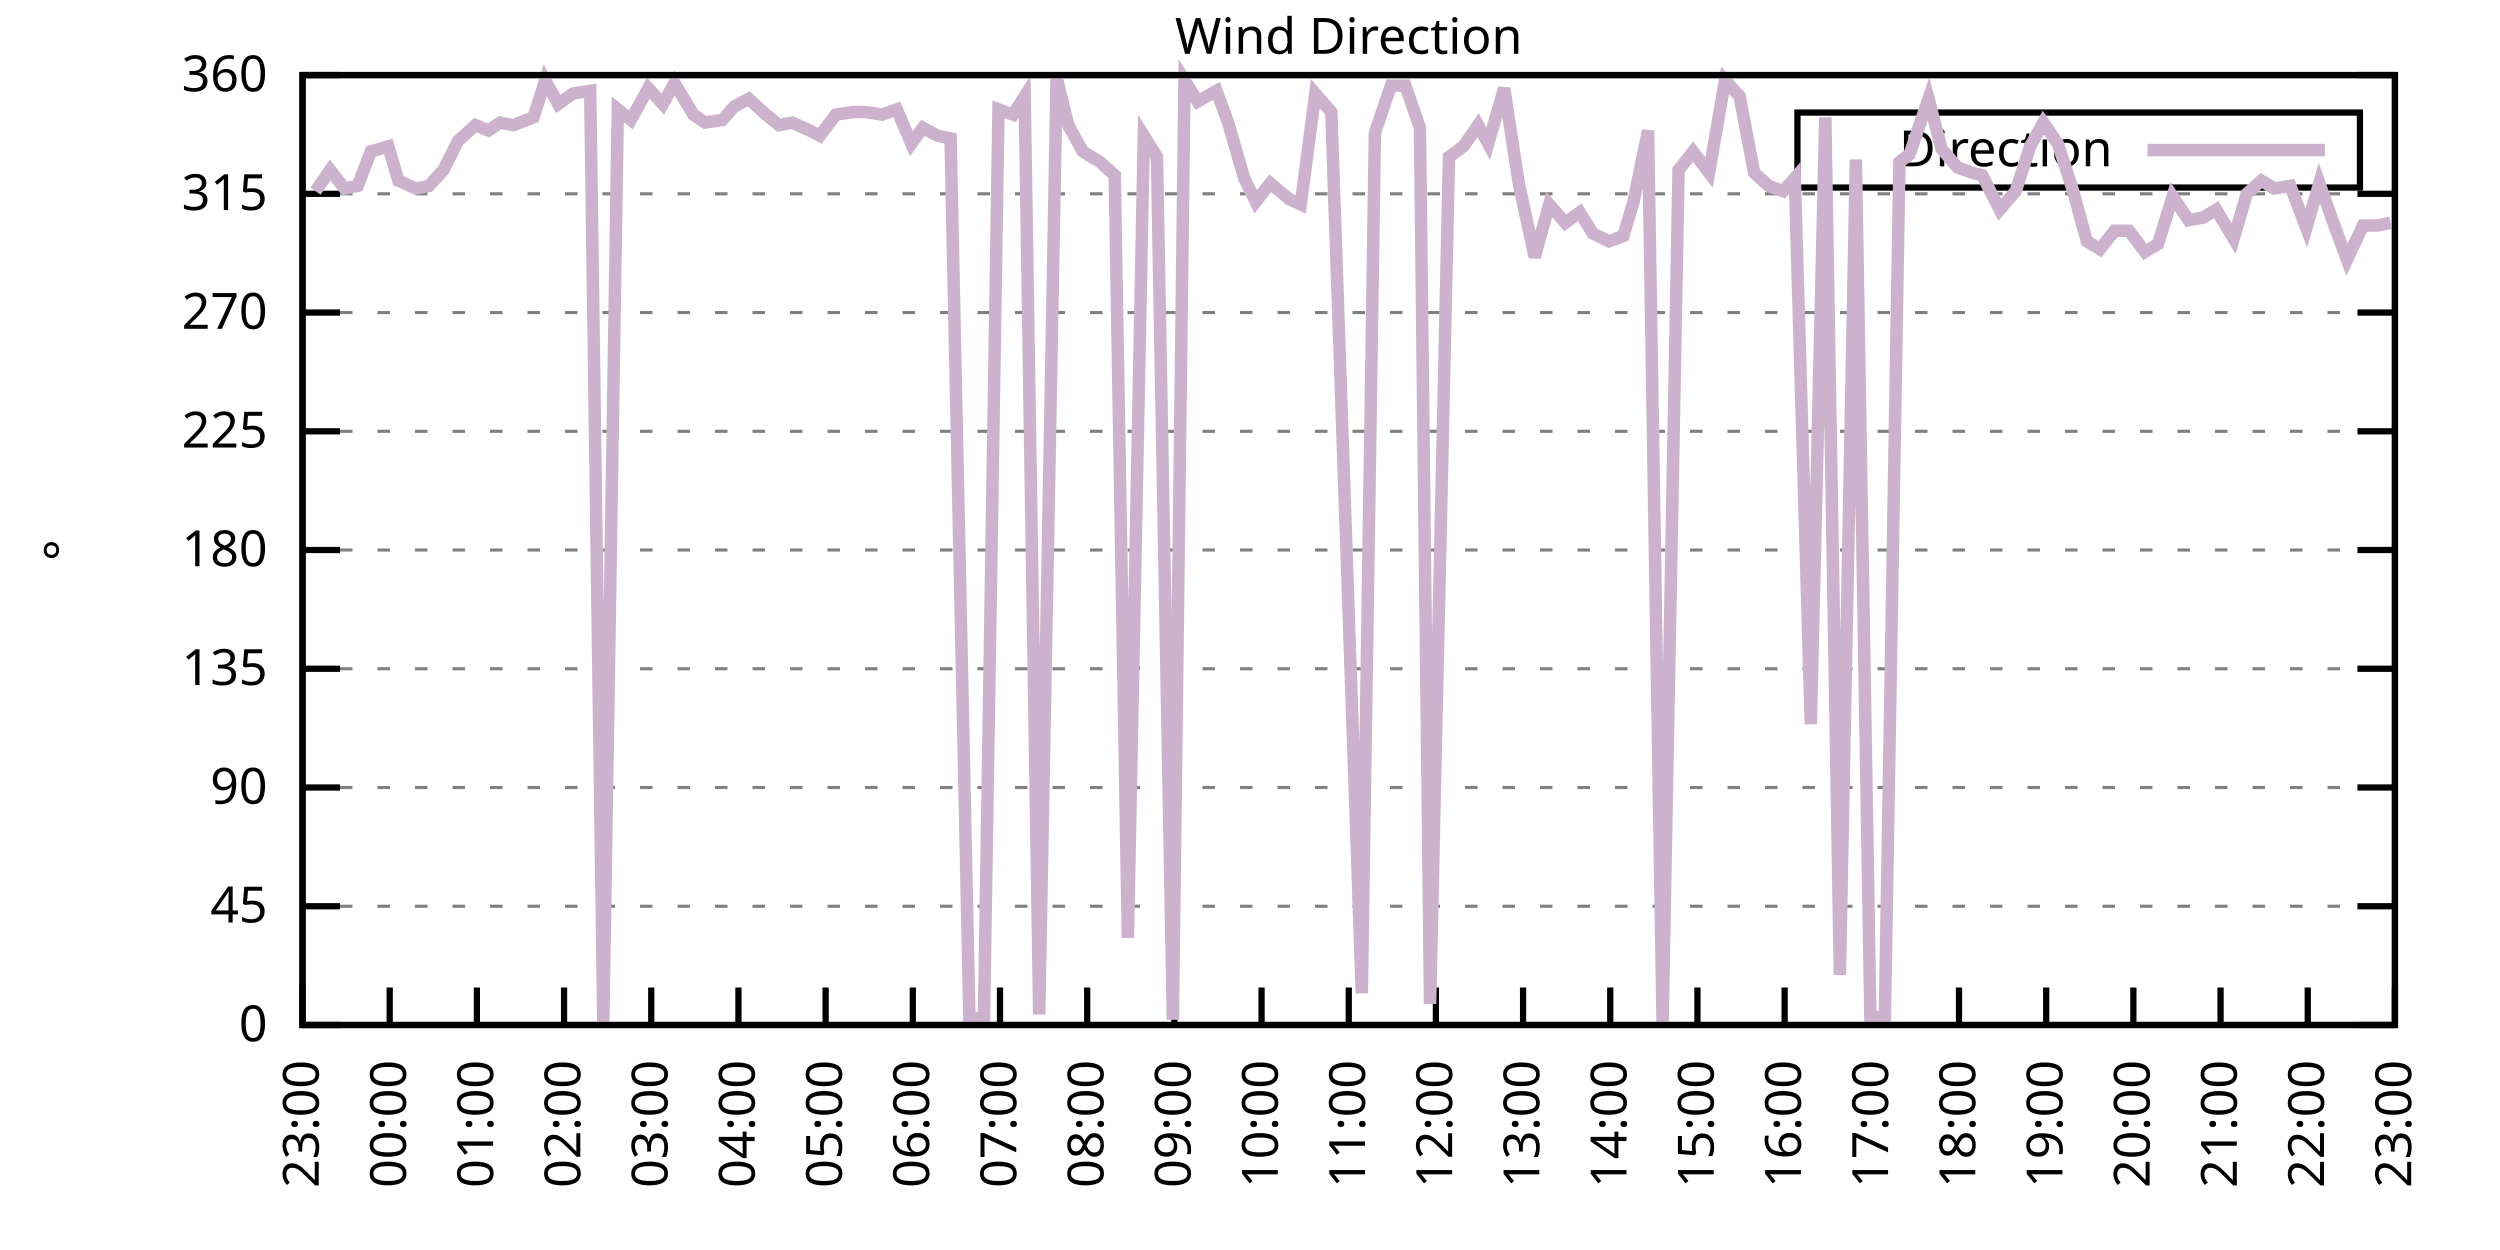
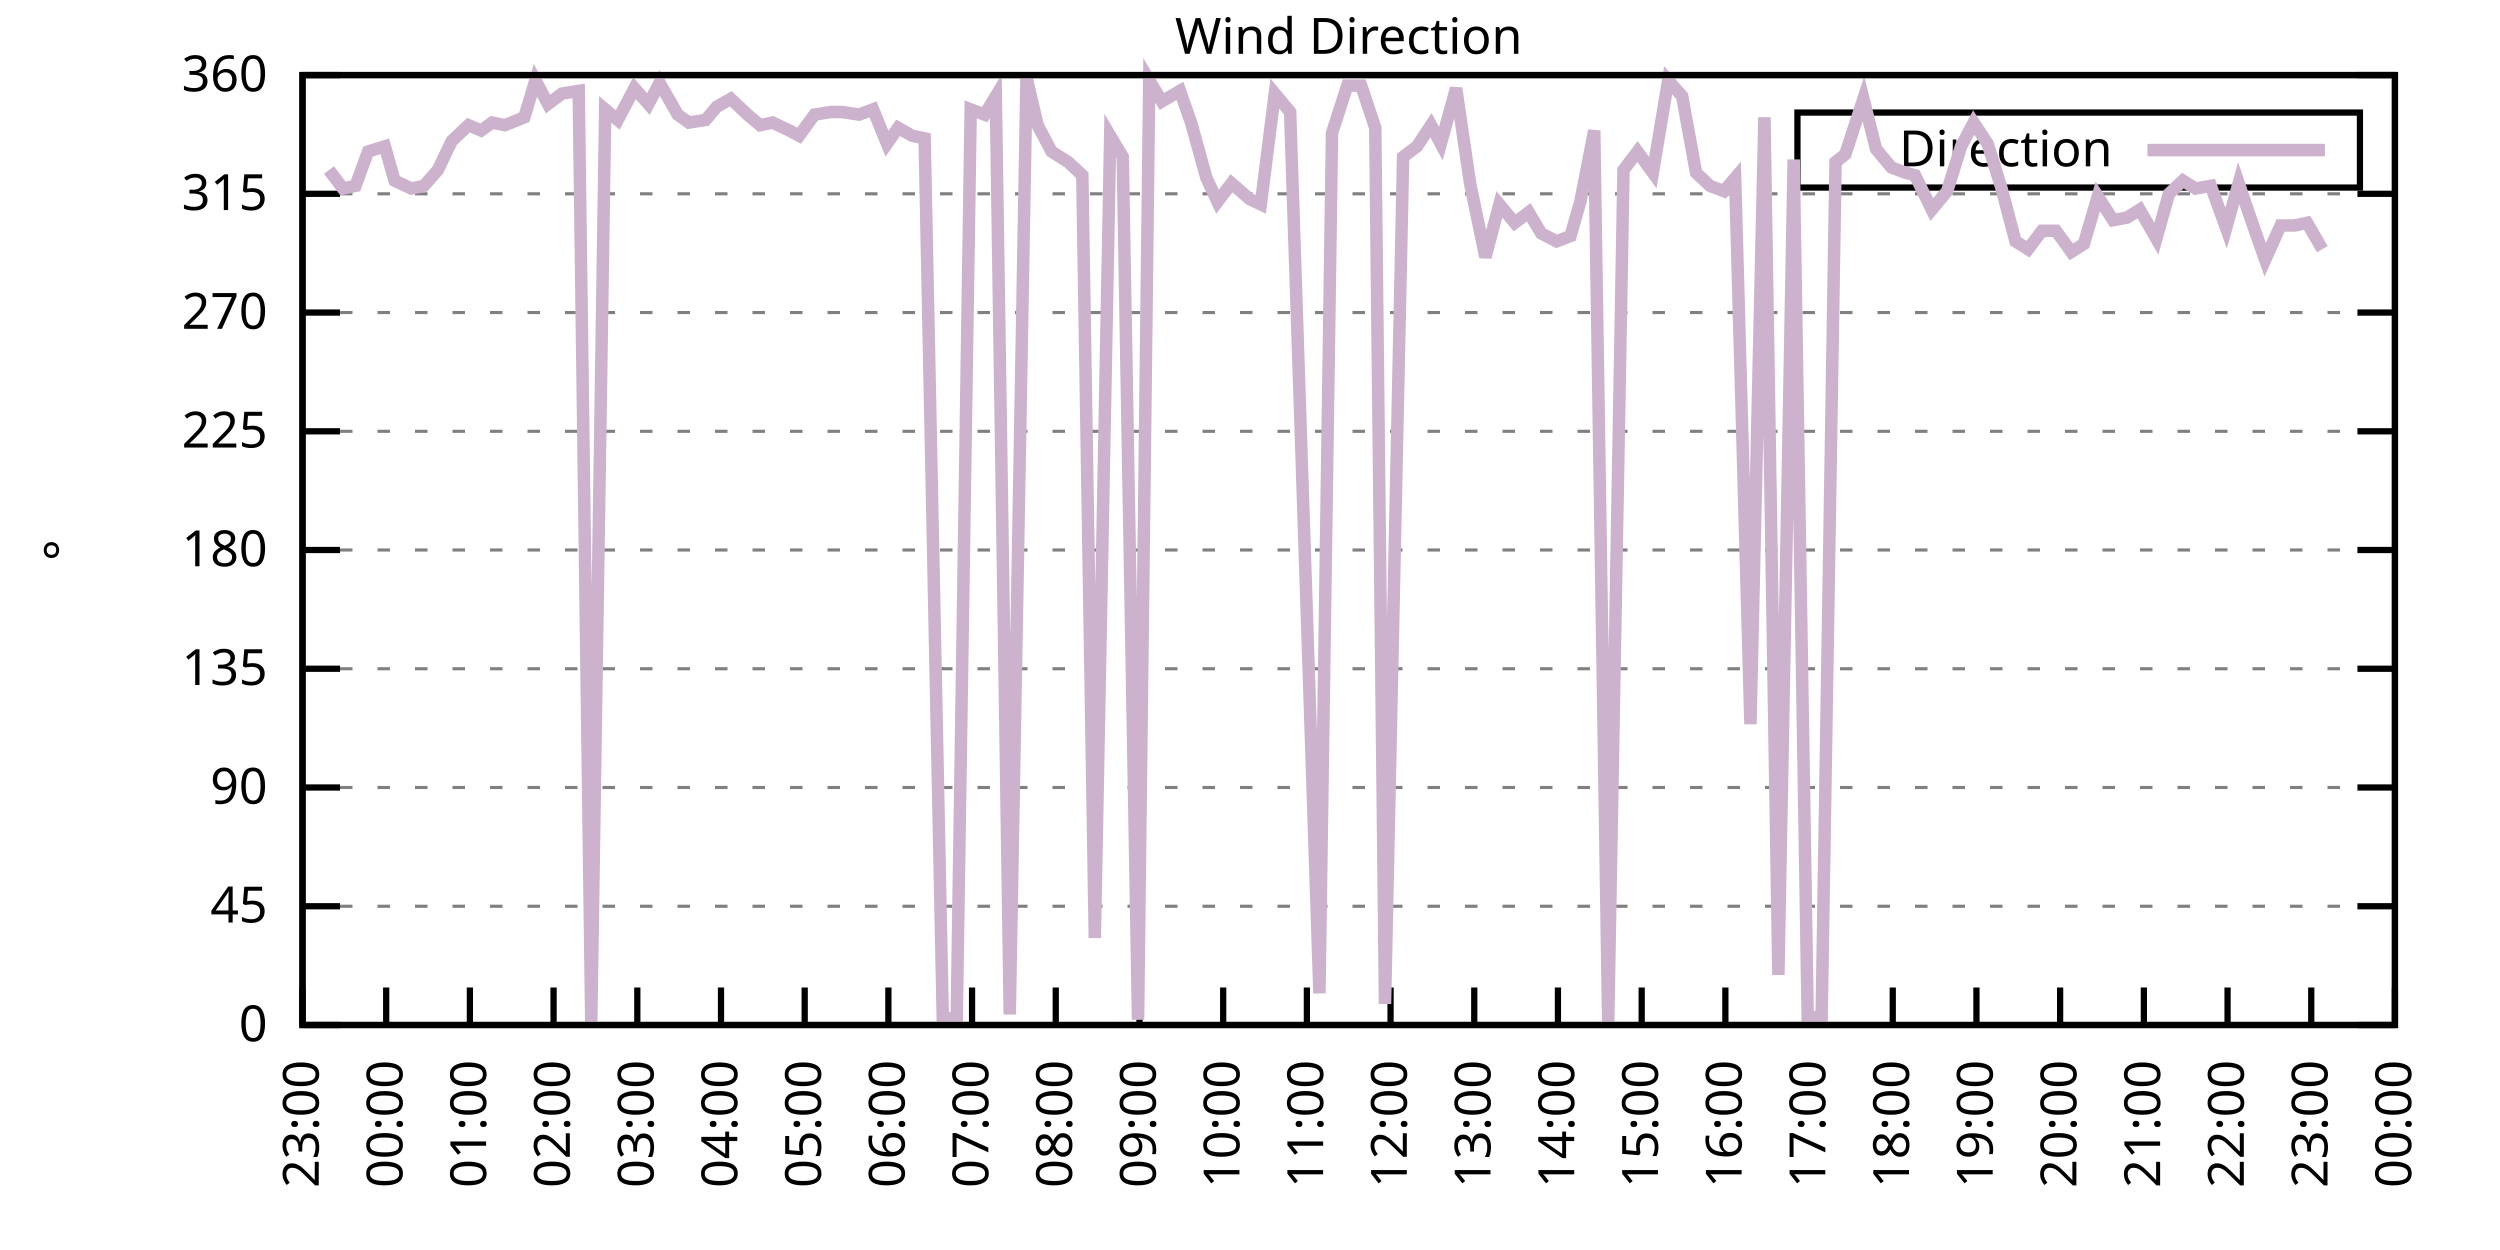
<svg xmlns="http://www.w3.org/2000/svg" xmlns:xlink="http://www.w3.org/1999/xlink" width="400" height="200" viewBox="0 0 400 200">
  <g id="gnuplot_canvas">
    <rect x="0" y="0" width="400" height="200" fill="none" />
    <defs>
      <circle id="gpDot" r="0.5" stroke-width="0.5" stroke="currentColor" />
      <path id="gpPt0" stroke-width="0.333" stroke="currentColor" d="M-1,0 h2 M0,-1 v2" />
      <path id="gpPt1" stroke-width="0.333" stroke="currentColor" d="M-1,-1 L1,1 M1,-1 L-1,1" />
      <path id="gpPt2" stroke-width="0.333" stroke="currentColor" d="M-1,0 L1,0 M0,-1 L0,1 M-1,-1 L1,1 M-1,1 L1,-1" />
      <rect id="gpPt3" stroke-width="0.333" stroke="currentColor" x="-1" y="-1" width="2" height="2" />
      <rect id="gpPt4" stroke-width="0.333" stroke="currentColor" fill="currentColor" x="-1" y="-1" width="2" height="2" />
      <circle id="gpPt5" stroke-width="0.333" stroke="currentColor" cx="0" cy="0" r="1" />
      <use xlink:href="#gpPt5" id="gpPt6" fill="currentColor" stroke="none" />
      <path id="gpPt7" stroke-width="0.333" stroke="currentColor" d="M0,-1.33 L-1.33,0.67 L1.33,0.67 z" />
      <use xlink:href="#gpPt7" id="gpPt8" fill="currentColor" stroke="none" />
      <use xlink:href="#gpPt7" id="gpPt9" stroke="currentColor" transform="rotate(180)" />
      <use xlink:href="#gpPt9" id="gpPt10" fill="currentColor" stroke="none" />
      <use xlink:href="#gpPt3" id="gpPt11" stroke="currentColor" transform="rotate(45)" />
      <use xlink:href="#gpPt11" id="gpPt12" fill="currentColor" stroke="none" />
      <path id="gpPt13" stroke-width="0.333" stroke="currentColor" d="M0,1.330 L1.265,0.411 L0.782,-1.067 L-0.782,-1.076 L-1.265,0.411 z" />
      <use xlink:href="#gpPt13" id="gpPt14" fill="currentColor" stroke="none" />
      <filter id="textbox" filterUnits="objectBoundingBox" x="0" y="0" height="1" width="1">
        <feFlood flood-color="white" flood-opacity="1" result="bgnd" />
        <feComposite in="SourceGraphic" in2="bgnd" operator="atop" />
      </filter>
      <filter id="greybox" filterUnits="objectBoundingBox" x="0" y="0" height="1" width="1">
        <feFlood flood-color="lightgrey" flood-opacity="1" result="grey" />
        <feComposite in="SourceGraphic" in2="grey" operator="atop" />
      </filter>
    </defs>
    <g fill="none" color="white" stroke="currentColor" stroke-width="1.00" stroke-linecap="butt" stroke-linejoin="miter">
</g>
    <g fill="none" color="black" stroke="currentColor" stroke-width="1.00" stroke-linecap="butt" stroke-linejoin="miter">
      <g stroke="none" shape-rendering="crispEdges">
        <polygon fill="rgb(255, 255, 255)" points="48.40,164.00 383.18,164.00 383.18,12.02 48.40,12.02 " />
      </g>
    </g>
    <g fill="none" color="black" stroke="currentColor" stroke-width="1.00" stroke-linecap="butt" stroke-linejoin="miter">
</g>
    <g fill="none" color="black" stroke="black" stroke-width="0.50" stroke-linecap="butt" stroke-linejoin="miter">
</g>
    <g fill="none" color="gray" stroke="currentColor" stroke-width="0.50" stroke-linecap="butt" stroke-linejoin="miter">
      <path stroke="gray" stroke-dasharray="2,4" class="gridline" d="M48.40,164.00 L383.19,164.00  " />
    </g>
    <g fill="none" color="gray" stroke="gray" stroke-width="1.00" stroke-linecap="butt" stroke-linejoin="miter">
</g>
    <g fill="none" color="black" stroke="currentColor" stroke-width="1.00" stroke-linecap="butt" stroke-linejoin="miter">
      <path stroke="black" d="M48.40,164.00 L54.40,164.00 M383.19,164.00 L377.19,164.00  " />
      <g transform="translate(42.80,166.60)" stroke="none" fill="black" font-family="Sans" font-size="8.00" text-anchor="end">
        <text>
          <tspan font-family="Sans"> 0</tspan>
        </text>
      </g>
    </g>
    <g fill="none" color="black" stroke="currentColor" stroke-width="1.00" stroke-linecap="butt" stroke-linejoin="miter">
</g>
    <g fill="none" color="black" stroke="black" stroke-width="0.50" stroke-linecap="butt" stroke-linejoin="miter">
</g>
    <g fill="none" color="gray" stroke="currentColor" stroke-width="0.50" stroke-linecap="butt" stroke-linejoin="miter">
      <path stroke="gray" stroke-dasharray="2,4" class="gridline" d="M48.40,145.00 L383.19,145.00  " />
    </g>
    <g fill="none" color="gray" stroke="gray" stroke-width="1.00" stroke-linecap="butt" stroke-linejoin="miter">
</g>
    <g fill="none" color="black" stroke="currentColor" stroke-width="1.00" stroke-linecap="butt" stroke-linejoin="miter">
      <path stroke="black" d="M48.40,145.00 L54.40,145.00 M383.19,145.00 L377.19,145.00  " />
      <g transform="translate(42.80,147.60)" stroke="none" fill="black" font-family="Sans" font-size="8.00" text-anchor="end">
        <text>
          <tspan font-family="Sans"> 45</tspan>
        </text>
      </g>
    </g>
    <g fill="none" color="black" stroke="currentColor" stroke-width="1.00" stroke-linecap="butt" stroke-linejoin="miter">
</g>
    <g fill="none" color="black" stroke="black" stroke-width="0.50" stroke-linecap="butt" stroke-linejoin="miter">
</g>
    <g fill="none" color="gray" stroke="currentColor" stroke-width="0.50" stroke-linecap="butt" stroke-linejoin="miter">
      <path stroke="gray" stroke-dasharray="2,4" class="gridline" d="M48.40,126.00 L383.19,126.00  " />
    </g>
    <g fill="none" color="gray" stroke="gray" stroke-width="1.00" stroke-linecap="butt" stroke-linejoin="miter">
</g>
    <g fill="none" color="black" stroke="currentColor" stroke-width="1.00" stroke-linecap="butt" stroke-linejoin="miter">
      <path stroke="black" d="M48.40,126.00 L54.40,126.00 M383.19,126.00 L377.19,126.00  " />
      <g transform="translate(42.80,128.60)" stroke="none" fill="black" font-family="Sans" font-size="8.00" text-anchor="end">
        <text>
          <tspan font-family="Sans"> 90</tspan>
        </text>
      </g>
    </g>
    <g fill="none" color="black" stroke="currentColor" stroke-width="1.00" stroke-linecap="butt" stroke-linejoin="miter">
</g>
    <g fill="none" color="black" stroke="black" stroke-width="0.50" stroke-linecap="butt" stroke-linejoin="miter">
</g>
    <g fill="none" color="gray" stroke="currentColor" stroke-width="0.50" stroke-linecap="butt" stroke-linejoin="miter">
      <path stroke="gray" stroke-dasharray="2,4" class="gridline" d="M48.40,107.00 L383.19,107.00  " />
    </g>
    <g fill="none" color="gray" stroke="gray" stroke-width="1.00" stroke-linecap="butt" stroke-linejoin="miter">
</g>
    <g fill="none" color="black" stroke="currentColor" stroke-width="1.00" stroke-linecap="butt" stroke-linejoin="miter">
      <path stroke="black" d="M48.40,107.00 L54.40,107.00 M383.19,107.00 L377.19,107.00  " />
      <g transform="translate(42.80,109.60)" stroke="none" fill="black" font-family="Sans" font-size="8.00" text-anchor="end">
        <text>
          <tspan font-family="Sans"> 135</tspan>
        </text>
      </g>
    </g>
    <g fill="none" color="black" stroke="currentColor" stroke-width="1.00" stroke-linecap="butt" stroke-linejoin="miter">
</g>
    <g fill="none" color="black" stroke="black" stroke-width="0.50" stroke-linecap="butt" stroke-linejoin="miter">
</g>
    <g fill="none" color="gray" stroke="currentColor" stroke-width="0.50" stroke-linecap="butt" stroke-linejoin="miter">
      <path stroke="gray" stroke-dasharray="2,4" class="gridline" d="M48.40,88.00 L383.19,88.00  " />
    </g>
    <g fill="none" color="gray" stroke="gray" stroke-width="1.00" stroke-linecap="butt" stroke-linejoin="miter">
</g>
    <g fill="none" color="black" stroke="currentColor" stroke-width="1.00" stroke-linecap="butt" stroke-linejoin="miter">
      <path stroke="black" d="M48.40,88.00 L54.40,88.00 M383.19,88.00 L377.19,88.00  " />
      <g transform="translate(42.80,90.60)" stroke="none" fill="black" font-family="Sans" font-size="8.00" text-anchor="end">
        <text>
          <tspan font-family="Sans"> 180</tspan>
        </text>
      </g>
    </g>
    <g fill="none" color="black" stroke="currentColor" stroke-width="1.00" stroke-linecap="butt" stroke-linejoin="miter">
</g>
    <g fill="none" color="black" stroke="black" stroke-width="0.50" stroke-linecap="butt" stroke-linejoin="miter">
</g>
    <g fill="none" color="gray" stroke="currentColor" stroke-width="0.50" stroke-linecap="butt" stroke-linejoin="miter">
      <path stroke="gray" stroke-dasharray="2,4" class="gridline" d="M48.40,69.01 L383.19,69.01  " />
    </g>
    <g fill="none" color="gray" stroke="gray" stroke-width="1.00" stroke-linecap="butt" stroke-linejoin="miter">
</g>
    <g fill="none" color="black" stroke="currentColor" stroke-width="1.00" stroke-linecap="butt" stroke-linejoin="miter">
      <path stroke="black" d="M48.40,69.01 L54.40,69.01 M383.19,69.01 L377.19,69.01  " />
      <g transform="translate(42.80,71.61)" stroke="none" fill="black" font-family="Sans" font-size="8.00" text-anchor="end">
        <text>
          <tspan font-family="Sans"> 225</tspan>
        </text>
      </g>
    </g>
    <g fill="none" color="black" stroke="currentColor" stroke-width="1.00" stroke-linecap="butt" stroke-linejoin="miter">
</g>
    <g fill="none" color="black" stroke="black" stroke-width="0.50" stroke-linecap="butt" stroke-linejoin="miter">
</g>
    <g fill="none" color="gray" stroke="currentColor" stroke-width="0.50" stroke-linecap="butt" stroke-linejoin="miter">
      <path stroke="gray" stroke-dasharray="2,4" class="gridline" d="M48.40,50.01 L383.19,50.01  " />
    </g>
    <g fill="none" color="gray" stroke="gray" stroke-width="1.00" stroke-linecap="butt" stroke-linejoin="miter">
</g>
    <g fill="none" color="black" stroke="currentColor" stroke-width="1.00" stroke-linecap="butt" stroke-linejoin="miter">
      <path stroke="black" d="M48.40,50.01 L54.40,50.01 M383.19,50.01 L377.19,50.01  " />
      <g transform="translate(42.80,52.61)" stroke="none" fill="black" font-family="Sans" font-size="8.00" text-anchor="end">
        <text>
          <tspan font-family="Sans"> 270</tspan>
        </text>
      </g>
    </g>
    <g fill="none" color="black" stroke="currentColor" stroke-width="1.00" stroke-linecap="butt" stroke-linejoin="miter">
</g>
    <g fill="none" color="black" stroke="black" stroke-width="0.50" stroke-linecap="butt" stroke-linejoin="miter">
</g>
    <g fill="none" color="gray" stroke="currentColor" stroke-width="0.50" stroke-linecap="butt" stroke-linejoin="miter">
      <path stroke="gray" stroke-dasharray="2,4" class="gridline" d="M48.40,31.01 L383.19,31.01  " />
    </g>
    <g fill="none" color="gray" stroke="gray" stroke-width="1.00" stroke-linecap="butt" stroke-linejoin="miter">
</g>
    <g fill="none" color="black" stroke="currentColor" stroke-width="1.00" stroke-linecap="butt" stroke-linejoin="miter">
      <path stroke="black" d="M48.40,31.01 L54.40,31.01 M383.19,31.01 L377.19,31.01  " />
      <g transform="translate(42.80,33.61)" stroke="none" fill="black" font-family="Sans" font-size="8.00" text-anchor="end">
        <text>
          <tspan font-family="Sans"> 315</tspan>
        </text>
      </g>
    </g>
    <g fill="none" color="black" stroke="currentColor" stroke-width="1.00" stroke-linecap="butt" stroke-linejoin="miter">
</g>
    <g fill="none" color="black" stroke="black" stroke-width="0.50" stroke-linecap="butt" stroke-linejoin="miter">
</g>
    <g fill="none" color="gray" stroke="currentColor" stroke-width="0.50" stroke-linecap="butt" stroke-linejoin="miter">
      <path stroke="gray" stroke-dasharray="2,4" class="gridline" d="M48.40,12.01 L383.19,12.01  " />
    </g>
    <g fill="none" color="gray" stroke="gray" stroke-width="1.00" stroke-linecap="butt" stroke-linejoin="miter">
</g>
    <g fill="none" color="black" stroke="currentColor" stroke-width="1.00" stroke-linecap="butt" stroke-linejoin="miter">
      <path stroke="black" d="M48.40,12.01 L54.40,12.01 M383.19,12.01 L377.19,12.01  " />
      <g transform="translate(42.80,14.61)" stroke="none" fill="black" font-family="Sans" font-size="8.00" text-anchor="end">
        <text>
          <tspan font-family="Sans"> 360</tspan>
        </text>
      </g>
    </g>
    <g fill="none" color="black" stroke="currentColor" stroke-width="1.00" stroke-linecap="butt" stroke-linejoin="miter">
      <path stroke="black" d="M48.40,164.00 L48.40,158.00  " />
      <g transform="translate(51.00,169.60) rotate(270.00)" stroke="none" fill="black" font-family="Sans" font-size="8.00" text-anchor="end">
        <text>
          <tspan font-family="Sans">23:00</tspan>
        </text>
      </g>
    </g>
    <g fill="none" color="black" stroke="currentColor" stroke-width="1.00" stroke-linecap="butt" stroke-linejoin="miter">
-       <path stroke="black" d="M62.35,164.00 L62.35,158.00  " />
-       <g transform="translate(64.95,169.60) rotate(270.00)" stroke="none" fill="black" font-family="Sans" font-size="8.00" text-anchor="end">
+       <path stroke="black" d="M61.79,164.00 L61.79,158.00  " />
+       <g transform="translate(64.39,169.60) rotate(270.00)" stroke="none" fill="black" font-family="Sans" font-size="8.00" text-anchor="end">
        <text>
          <tspan font-family="Sans">00:00</tspan>
        </text>
      </g>
    </g>
    <g fill="none" color="black" stroke="currentColor" stroke-width="1.00" stroke-linecap="butt" stroke-linejoin="miter">
-       <path stroke="black" d="M76.30,164.00 L76.30,158.00  " />
-       <g transform="translate(78.90,169.60) rotate(270.00)" stroke="none" fill="black" font-family="Sans" font-size="8.00" text-anchor="end">
+       <path stroke="black" d="M75.18,164.00 L75.18,158.00  " />
+       <g transform="translate(77.78,169.60) rotate(270.00)" stroke="none" fill="black" font-family="Sans" font-size="8.00" text-anchor="end">
        <text>
          <tspan font-family="Sans">01:00</tspan>
        </text>
      </g>
    </g>
    <g fill="none" color="black" stroke="currentColor" stroke-width="1.00" stroke-linecap="butt" stroke-linejoin="miter">
-       <path stroke="black" d="M90.25,164.00 L90.25,158.00  " />
-       <g transform="translate(92.85,169.60) rotate(270.00)" stroke="none" fill="black" font-family="Sans" font-size="8.00" text-anchor="end">
+       <path stroke="black" d="M88.57,164.00 L88.57,158.00  " />
+       <g transform="translate(91.17,169.60) rotate(270.00)" stroke="none" fill="black" font-family="Sans" font-size="8.00" text-anchor="end">
        <text>
          <tspan font-family="Sans">02:00</tspan>
        </text>
      </g>
    </g>
    <g fill="none" color="black" stroke="currentColor" stroke-width="1.00" stroke-linecap="butt" stroke-linejoin="miter">
-       <path stroke="black" d="M104.20,164.00 L104.20,158.00  " />
-       <g transform="translate(106.80,169.60) rotate(270.00)" stroke="none" fill="black" font-family="Sans" font-size="8.00" text-anchor="end">
+       <path stroke="black" d="M101.97,164.00 L101.97,158.00  " />
+       <g transform="translate(104.57,169.60) rotate(270.00)" stroke="none" fill="black" font-family="Sans" font-size="8.00" text-anchor="end">
        <text>
          <tspan font-family="Sans">03:00</tspan>
        </text>
      </g>
    </g>
    <g fill="none" color="black" stroke="currentColor" stroke-width="1.00" stroke-linecap="butt" stroke-linejoin="miter">
-       <path stroke="black" d="M118.15,164.00 L118.15,158.00  " />
-       <g transform="translate(120.75,169.60) rotate(270.00)" stroke="none" fill="black" font-family="Sans" font-size="8.00" text-anchor="end">
+       <path stroke="black" d="M115.36,164.00 L115.36,158.00  " />
+       <g transform="translate(117.96,169.60) rotate(270.00)" stroke="none" fill="black" font-family="Sans" font-size="8.00" text-anchor="end">
        <text>
          <tspan font-family="Sans">04:00</tspan>
        </text>
      </g>
    </g>
    <g fill="none" color="black" stroke="currentColor" stroke-width="1.00" stroke-linecap="butt" stroke-linejoin="miter">
-       <path stroke="black" d="M132.10,164.00 L132.10,158.00  " />
-       <g transform="translate(134.70,169.60) rotate(270.00)" stroke="none" fill="black" font-family="Sans" font-size="8.00" text-anchor="end">
+       <path stroke="black" d="M128.75,164.00 L128.75,158.00  " />
+       <g transform="translate(131.35,169.60) rotate(270.00)" stroke="none" fill="black" font-family="Sans" font-size="8.00" text-anchor="end">
        <text>
          <tspan font-family="Sans">05:00</tspan>
        </text>
      </g>
    </g>
    <g fill="none" color="black" stroke="currentColor" stroke-width="1.00" stroke-linecap="butt" stroke-linejoin="miter">
-       <path stroke="black" d="M146.05,164.00 L146.05,158.00  " />
-       <g transform="translate(148.65,169.60) rotate(270.00)" stroke="none" fill="black" font-family="Sans" font-size="8.00" text-anchor="end">
+       <path stroke="black" d="M142.14,164.00 L142.14,158.00  " />
+       <g transform="translate(144.74,169.60) rotate(270.00)" stroke="none" fill="black" font-family="Sans" font-size="8.00" text-anchor="end">
        <text>
          <tspan font-family="Sans">06:00</tspan>
        </text>
      </g>
    </g>
    <g fill="none" color="black" stroke="currentColor" stroke-width="1.00" stroke-linecap="butt" stroke-linejoin="miter">
-       <path stroke="black" d="M160.00,164.00 L160.00,158.00  " />
-       <g transform="translate(162.60,169.60) rotate(270.00)" stroke="none" fill="black" font-family="Sans" font-size="8.00" text-anchor="end">
+       <path stroke="black" d="M155.53,164.00 L155.53,158.00  " />
+       <g transform="translate(158.13,169.60) rotate(270.00)" stroke="none" fill="black" font-family="Sans" font-size="8.00" text-anchor="end">
        <text>
          <tspan font-family="Sans">07:00</tspan>
        </text>
      </g>
    </g>
    <g fill="none" color="black" stroke="currentColor" stroke-width="1.00" stroke-linecap="butt" stroke-linejoin="miter">
-       <path stroke="black" d="M173.95,164.00 L173.95,158.00  " />
-       <g transform="translate(176.55,169.60) rotate(270.00)" stroke="none" fill="black" font-family="Sans" font-size="8.00" text-anchor="end">
+       <path stroke="black" d="M168.92,164.00 L168.92,158.00  " />
+       <g transform="translate(171.52,169.60) rotate(270.00)" stroke="none" fill="black" font-family="Sans" font-size="8.00" text-anchor="end">
        <text>
          <tspan font-family="Sans">08:00</tspan>
        </text>
      </g>
    </g>
    <g fill="none" color="black" stroke="currentColor" stroke-width="1.00" stroke-linecap="butt" stroke-linejoin="miter">
-       <path stroke="black" d="M187.90,164.00 L187.90,158.00  " />
-       <g transform="translate(190.50,169.60) rotate(270.00)" stroke="none" fill="black" font-family="Sans" font-size="8.00" text-anchor="end">
+       <path stroke="black" d="M182.32,164.00 L182.32,158.00  " />
+       <g transform="translate(184.92,169.60) rotate(270.00)" stroke="none" fill="black" font-family="Sans" font-size="8.00" text-anchor="end">
        <text>
          <tspan font-family="Sans">09:00</tspan>
        </text>
      </g>
    </g>
    <g fill="none" color="black" stroke="currentColor" stroke-width="1.00" stroke-linecap="butt" stroke-linejoin="miter">
-       <path stroke="black" d="M201.85,164.00 L201.85,158.00  " />
-       <g transform="translate(204.45,169.60) rotate(270.00)" stroke="none" fill="black" font-family="Sans" font-size="8.00" text-anchor="end">
+       <path stroke="black" d="M195.71,164.00 L195.71,158.00  " />
+       <g transform="translate(198.31,169.60) rotate(270.00)" stroke="none" fill="black" font-family="Sans" font-size="8.00" text-anchor="end">
        <text>
          <tspan font-family="Sans">10:00</tspan>
        </text>
      </g>
    </g>
    <g fill="none" color="black" stroke="currentColor" stroke-width="1.00" stroke-linecap="butt" stroke-linejoin="miter">
-       <path stroke="black" d="M215.80,164.00 L215.80,158.00  " />
-       <g transform="translate(218.40,169.60) rotate(270.00)" stroke="none" fill="black" font-family="Sans" font-size="8.00" text-anchor="end">
+       <path stroke="black" d="M209.10,164.00 L209.10,158.00  " />
+       <g transform="translate(211.70,169.60) rotate(270.00)" stroke="none" fill="black" font-family="Sans" font-size="8.00" text-anchor="end">
        <text>
          <tspan font-family="Sans">11:00</tspan>
        </text>
      </g>
    </g>
    <g fill="none" color="black" stroke="currentColor" stroke-width="1.00" stroke-linecap="butt" stroke-linejoin="miter">
-       <path stroke="black" d="M229.74,164.00 L229.74,158.00  " />
-       <g transform="translate(232.34,169.60) rotate(270.00)" stroke="none" fill="black" font-family="Sans" font-size="8.00" text-anchor="end">
+       <path stroke="black" d="M222.49,164.00 L222.49,158.00  " />
+       <g transform="translate(225.09,169.60) rotate(270.00)" stroke="none" fill="black" font-family="Sans" font-size="8.00" text-anchor="end">
        <text>
          <tspan font-family="Sans">12:00</tspan>
        </text>
      </g>
    </g>
    <g fill="none" color="black" stroke="currentColor" stroke-width="1.00" stroke-linecap="butt" stroke-linejoin="miter">
-       <path stroke="black" d="M243.69,164.00 L243.69,158.00  " />
-       <g transform="translate(246.29,169.60) rotate(270.00)" stroke="none" fill="black" font-family="Sans" font-size="8.00" text-anchor="end">
+       <path stroke="black" d="M235.88,164.00 L235.88,158.00  " />
+       <g transform="translate(238.48,169.60) rotate(270.00)" stroke="none" fill="black" font-family="Sans" font-size="8.00" text-anchor="end">
        <text>
          <tspan font-family="Sans">13:00</tspan>
        </text>
      </g>
    </g>
    <g fill="none" color="black" stroke="currentColor" stroke-width="1.00" stroke-linecap="butt" stroke-linejoin="miter">
-       <path stroke="black" d="M257.64,164.00 L257.64,158.00  " />
-       <g transform="translate(260.24,169.60) rotate(270.00)" stroke="none" fill="black" font-family="Sans" font-size="8.00" text-anchor="end">
+       <path stroke="black" d="M249.27,164.00 L249.27,158.00  " />
+       <g transform="translate(251.87,169.60) rotate(270.00)" stroke="none" fill="black" font-family="Sans" font-size="8.00" text-anchor="end">
        <text>
          <tspan font-family="Sans">14:00</tspan>
        </text>
      </g>
    </g>
    <g fill="none" color="black" stroke="currentColor" stroke-width="1.00" stroke-linecap="butt" stroke-linejoin="miter">
-       <path stroke="black" d="M271.59,164.00 L271.59,158.00  " />
-       <g transform="translate(274.19,169.60) rotate(270.00)" stroke="none" fill="black" font-family="Sans" font-size="8.00" text-anchor="end">
+       <path stroke="black" d="M262.67,164.00 L262.67,158.00  " />
+       <g transform="translate(265.27,169.60) rotate(270.00)" stroke="none" fill="black" font-family="Sans" font-size="8.00" text-anchor="end">
        <text>
          <tspan font-family="Sans">15:00</tspan>
        </text>
      </g>
    </g>
    <g fill="none" color="black" stroke="currentColor" stroke-width="1.00" stroke-linecap="butt" stroke-linejoin="miter">
-       <path stroke="black" d="M285.54,164.00 L285.54,158.00  " />
-       <g transform="translate(288.14,169.60) rotate(270.00)" stroke="none" fill="black" font-family="Sans" font-size="8.00" text-anchor="end">
+       <path stroke="black" d="M276.06,164.00 L276.06,158.00  " />
+       <g transform="translate(278.66,169.60) rotate(270.00)" stroke="none" fill="black" font-family="Sans" font-size="8.00" text-anchor="end">
        <text>
          <tspan font-family="Sans">16:00</tspan>
        </text>
      </g>
    </g>
    <g fill="none" color="black" stroke="currentColor" stroke-width="1.00" stroke-linecap="butt" stroke-linejoin="miter">
-       <path stroke="black" d="M299.49,164.00 L299.49,158.00  " />
-       <g transform="translate(302.09,169.60) rotate(270.00)" stroke="none" fill="black" font-family="Sans" font-size="8.00" text-anchor="end">
+       <path stroke="black" d="M289.45,164.00 L289.45,158.00  " />
+       <g transform="translate(292.05,169.60) rotate(270.00)" stroke="none" fill="black" font-family="Sans" font-size="8.00" text-anchor="end">
        <text>
          <tspan font-family="Sans">17:00</tspan>
        </text>
      </g>
    </g>
    <g fill="none" color="black" stroke="currentColor" stroke-width="1.00" stroke-linecap="butt" stroke-linejoin="miter">
-       <path stroke="black" d="M313.44,164.00 L313.44,158.00  " />
-       <g transform="translate(316.04,169.60) rotate(270.00)" stroke="none" fill="black" font-family="Sans" font-size="8.00" text-anchor="end">
+       <path stroke="black" d="M302.84,164.00 L302.84,158.00  " />
+       <g transform="translate(305.44,169.60) rotate(270.00)" stroke="none" fill="black" font-family="Sans" font-size="8.00" text-anchor="end">
        <text>
          <tspan font-family="Sans">18:00</tspan>
        </text>
      </g>
    </g>
    <g fill="none" color="black" stroke="currentColor" stroke-width="1.00" stroke-linecap="butt" stroke-linejoin="miter">
-       <path stroke="black" d="M327.39,164.00 L327.39,158.00  " />
-       <g transform="translate(329.99,169.60) rotate(270.00)" stroke="none" fill="black" font-family="Sans" font-size="8.00" text-anchor="end">
+       <path stroke="black" d="M316.23,164.00 L316.23,158.00  " />
+       <g transform="translate(318.83,169.60) rotate(270.00)" stroke="none" fill="black" font-family="Sans" font-size="8.00" text-anchor="end">
        <text>
          <tspan font-family="Sans">19:00</tspan>
        </text>
      </g>
    </g>
    <g fill="none" color="black" stroke="currentColor" stroke-width="1.00" stroke-linecap="butt" stroke-linejoin="miter">
-       <path stroke="black" d="M341.34,164.00 L341.34,158.00  " />
-       <g transform="translate(343.94,169.60) rotate(270.00)" stroke="none" fill="black" font-family="Sans" font-size="8.00" text-anchor="end">
+       <path stroke="black" d="M329.62,164.00 L329.62,158.00  " />
+       <g transform="translate(332.22,169.60) rotate(270.00)" stroke="none" fill="black" font-family="Sans" font-size="8.00" text-anchor="end">
        <text>
          <tspan font-family="Sans">20:00</tspan>
        </text>
      </g>
    </g>
    <g fill="none" color="black" stroke="currentColor" stroke-width="1.00" stroke-linecap="butt" stroke-linejoin="miter">
-       <path stroke="black" d="M355.29,164.00 L355.29,158.00  " />
-       <g transform="translate(357.89,169.60) rotate(270.00)" stroke="none" fill="black" font-family="Sans" font-size="8.00" text-anchor="end">
+       <path stroke="black" d="M343.02,164.00 L343.02,158.00  " />
+       <g transform="translate(345.62,169.60) rotate(270.00)" stroke="none" fill="black" font-family="Sans" font-size="8.00" text-anchor="end">
        <text>
          <tspan font-family="Sans">21:00</tspan>
        </text>
      </g>
    </g>
    <g fill="none" color="black" stroke="currentColor" stroke-width="1.00" stroke-linecap="butt" stroke-linejoin="miter">
-       <path stroke="black" d="M369.24,164.00 L369.24,158.00  " />
-       <g transform="translate(371.84,169.60) rotate(270.00)" stroke="none" fill="black" font-family="Sans" font-size="8.00" text-anchor="end">
+       <path stroke="black" d="M356.41,164.00 L356.41,158.00  " />
+       <g transform="translate(359.01,169.60) rotate(270.00)" stroke="none" fill="black" font-family="Sans" font-size="8.00" text-anchor="end">
        <text>
          <tspan font-family="Sans">22:00</tspan>
+         </text>
+       </g>
+     </g>
+     <g fill="none" color="black" stroke="currentColor" stroke-width="1.00" stroke-linecap="butt" stroke-linejoin="miter">
+       <path stroke="black" d="M369.80,164.00 L369.80,158.00  " />
+       <g transform="translate(372.40,169.60) rotate(270.00)" stroke="none" fill="black" font-family="Sans" font-size="8.00" text-anchor="end">
+         <text>
+           <tspan font-family="Sans">23:00</tspan>
        </text>
      </g>
    </g>
    <g fill="none" color="black" stroke="currentColor" stroke-width="1.00" stroke-linecap="butt" stroke-linejoin="miter">
      <path stroke="black" d="M383.19,164.00 L383.19,158.00  " />
      <g transform="translate(385.79,169.60) rotate(270.00)" stroke="none" fill="black" font-family="Sans" font-size="8.00" text-anchor="end">
        <text>
-           <tspan font-family="Sans">23:00</tspan>
+           <tspan font-family="Sans">00:00</tspan>
        </text>
      </g>
    </g>
    <g fill="none" color="black" stroke="currentColor" stroke-width="1.00" stroke-linecap="butt" stroke-linejoin="miter">
</g>
    <g fill="none" color="black" stroke="currentColor" stroke-width="1.00" stroke-linecap="butt" stroke-linejoin="miter">
      <path stroke="black" d="M48.40,12.01 L48.40,164.00 L383.19,164.00 L383.19,12.01 L48.40,12.01 Z  " />
    </g>
    <g fill="none" color="black" stroke="currentColor" stroke-width="1.00" stroke-linecap="butt" stroke-linejoin="miter">
</g>
    <g fill="none" color="black" stroke="currentColor" stroke-width="1.00" stroke-linecap="butt" stroke-linejoin="miter">
      <path stroke="black" d="M287.59,30.01 L287.59,18.01 L377.59,18.01 L377.59,30.01 L287.59,30.01 Z  " />
    </g>
    <g id="Wind_direction_plot_1">
      <g fill="none" color="white" stroke="black" stroke-width="2.00" stroke-linecap="butt" stroke-linejoin="miter">
</g>
      <g fill="none" color="black" stroke="currentColor" stroke-width="2.00" stroke-linecap="butt" stroke-linejoin="miter">
        <g transform="translate(337.99,26.61)" stroke="none" fill="black" font-family="Sans" font-size="8.00" text-anchor="end">
          <text>
            <tspan font-family="Sans">Direction</tspan>
          </text>
        </g>
      </g>
      <g fill="none" color="black" stroke="currentColor" stroke-width="2.00" stroke-linecap="butt" stroke-linejoin="miter">
-         <path stroke="rgb(204, 178, 204)" d="M343.59,24.01 L371.99,24.01 M50.49,30.59 L52.82,27.21 L55.14,30.16 L57.23,29.74 L59.33,24.25 L62.12,23.41   L63.74,28.90 L66.53,30.16 L68.63,29.74 L70.95,27.21 L73.28,22.56 L76.07,20.03 L78.16,20.88 L80.02,19.61   L82.11,20.03 L85.37,18.77 L87.23,12.85 L89.32,16.65 L91.64,14.97 L94.43,14.54 L96.53,163.58 L98.85,17.50   L100.94,19.19 L103.73,14.12 L106.06,16.65 L107.92,13.28 L110.94,18.34 L112.80,19.61 L115.59,19.19 L117.45,17.08   L119.78,15.81 L122.57,18.34 L124.66,20.03 L126.75,19.61 L129.54,20.88 L131.17,21.72 L133.72,18.34 L136.51,17.92   L138.37,17.92 L141.16,18.34 L143.49,17.50 L145.81,22.99 L147.67,20.45 L150.00,21.72 L152.09,22.14 L155.11,163.16   L157.44,162.73 L159.76,17.50 L162.09,18.34 L163.95,15.39 L166.27,162.31 L169.06,12.43 L170.92,20.03 L173.25,24.25   L176.04,25.94 L178.36,28.05 L180.46,150.07 L183.01,21.72 L185.11,25.10 L187.66,163.16 L189.52,12.85 L191.62,16.23   L194.64,14.54 L196.50,19.61 L199.06,28.48 L200.92,32.28 L203.24,29.32 L206.26,31.85 L208.12,32.70 L210.45,14.97   L213.01,17.92 L217.89,158.93 L219.98,21.30 L222.54,13.70 L224.86,13.70 L227.19,20.45 L228.81,160.62 L231.84,25.10   L234.16,23.41 L236.49,20.03 L238.11,22.99 L240.67,14.12 L243.00,29.32 L245.55,41.14 L247.88,32.70 L250.44,35.65   L252.76,33.96 L254.85,37.34 L257.41,38.61 L259.74,37.76 L261.36,32.28 L263.69,20.88 L266.01,163.58 L268.57,27.21   L270.90,24.25 L273.45,27.63 L276.01,12.85 L278.34,15.39 L280.66,27.63 L282.99,29.74 L285.31,30.59 L287.17,28.48   L289.73,115.87 L292.05,18.77 L294.38,155.98 L296.94,25.52 L299.26,162.73 L301.58,162.73 L303.91,25.94 L305.54,24.68   L308.56,15.81 L310.65,23.83 L313.21,26.79 L315.53,27.63 L317.16,28.05 L319.95,33.54 L322.51,30.59 L324.83,23.41   L326.93,19.61 L329.25,22.99 L331.58,30.16 L333.90,38.61 L335.99,39.87 L338.32,36.92 L340.64,36.92 L343.20,40.30   L345.29,39.03 L347.62,31.43 L350.18,35.23 L352.50,34.81 L354.59,33.54 L357.38,38.19 L359.48,31.01 L361.80,28.90   L363.89,30.16 L366.45,29.74 L369.01,36.50 L371.10,29.32 L373.19,35.23 L375.52,41.56 L378.08,36.08 L380.40,36.08   L382.49,35.65  " />
+         <path stroke="rgb(204, 178, 204)" d="M343.59,24.01 L371.99,24.01 M52.64,27.21 L54.87,30.16 L56.88,29.74 L58.89,24.25 L61.57,23.41 L63.13,28.90   L65.81,30.16 L67.82,29.74 L70.05,27.21 L72.28,22.56 L74.96,20.03 L76.97,20.88 L78.75,19.61 L80.76,20.03   L83.89,18.77 L85.67,12.85 L87.68,16.65 L89.91,14.97 L92.59,14.54 L94.60,163.58 L96.83,17.50 L98.84,19.19   L101.52,14.12 L103.75,16.65 L105.54,13.28 L108.44,18.34 L110.22,19.61 L112.90,19.19 L114.69,17.08 L116.92,15.81   L119.60,18.34 L121.61,20.03 L123.62,19.61 L126.29,20.88 L127.86,21.72 L130.31,18.34 L132.99,17.92 L134.78,17.92   L137.45,18.34 L139.69,17.50 L141.92,22.99 L143.70,20.45 L145.94,21.72 L147.94,22.14 L150.85,163.16 L153.08,162.73   L155.31,17.50 L157.54,18.34 L159.33,15.39 L161.56,162.31 L164.24,12.43 L166.02,20.03 L168.25,24.25 L170.93,25.94   L173.17,28.05 L175.17,150.07 L177.63,21.72 L179.64,25.10 L182.09,163.16 L183.88,12.85 L185.89,16.23 L188.79,14.54   L190.57,19.61 L193.03,28.48 L194.81,32.28 L197.05,29.32 L199.95,31.85 L201.73,32.70 L203.97,14.97 L206.42,17.92   L211.11,158.93 L213.12,21.30 L215.57,13.70 L217.80,13.70 L220.04,20.45 L221.60,160.62 L224.50,25.10 L226.73,23.41   L228.96,20.03 L230.53,22.99 L232.98,14.12 L235.21,29.32 L237.67,41.14 L239.90,32.70 L242.36,35.65 L244.59,33.96   L246.60,37.34 L249.05,38.61 L251.28,37.76 L252.85,32.28 L255.08,20.88 L257.31,163.58 L259.76,27.21 L262.00,24.25   L264.45,27.63 L266.91,12.85 L269.14,15.39 L271.37,27.63 L273.60,29.74 L275.83,30.59 L277.62,28.48 L280.07,115.87   L282.31,18.77 L284.54,155.98 L286.99,25.52 L289.23,162.73 L291.46,162.73 L293.69,25.94 L295.25,24.68 L298.15,15.81   L300.16,23.83 L302.62,26.79 L304.85,27.63 L306.41,28.05 L309.09,33.54 L311.54,30.59 L313.78,23.41 L315.79,19.61   L318.02,22.99 L320.25,30.16 L322.48,38.61 L324.49,39.87 L326.72,36.92 L328.95,36.92 L331.41,40.30 L333.42,39.03   L335.65,31.43 L338.10,35.23 L340.34,34.81 L342.35,33.54 L345.02,38.19 L347.03,31.01 L349.26,28.90 L351.27,30.16   L353.73,29.74 L356.18,36.50 L358.19,29.32 L360.20,35.23 L362.43,41.56 L364.89,36.08 L367.12,36.08 L369.13,35.65   L371.58,39.87  " />
      </g>
    </g>
    <g fill="none" color="black" stroke="currentColor" stroke-width="2.00" stroke-linecap="butt" stroke-linejoin="miter">
</g>
    <g fill="none" color="black" stroke="black" stroke-width="1.00" stroke-linecap="butt" stroke-linejoin="miter">
</g>
    <g fill="none" color="black" stroke="currentColor" stroke-width="1.00" stroke-linecap="butt" stroke-linejoin="miter">
      <path stroke="black" d="M48.40,12.01 L48.40,164.00 L383.19,164.00 L383.19,12.01 L48.40,12.01 Z  " />
      <g transform="translate(12.80,88.01) rotate(270.00)" stroke="none" fill="black" font-family="Sans" font-size="8.00" text-anchor="middle">
        <text>
          <tspan font-family="Sans">°</tspan>
        </text>
      </g>
    </g>
    <g fill="none" color="black" stroke="currentColor" stroke-width="1.00" stroke-linecap="butt" stroke-linejoin="miter">
</g>
    <g fill="none" color="black" stroke="currentColor" stroke-width="1.00" stroke-linecap="butt" stroke-linejoin="miter">
      <g transform="translate(215.79,8.61)" stroke="none" fill="black" font-family="Sans" font-size="8.00" text-anchor="middle">
        <text>
          <tspan font-family="Sans">Wind Direction</tspan>
        </text>
      </g>
    </g>
    <g fill="none" color="black" stroke="currentColor" stroke-width="1.00" stroke-linecap="butt" stroke-linejoin="miter">
</g>
  </g>
</svg>
